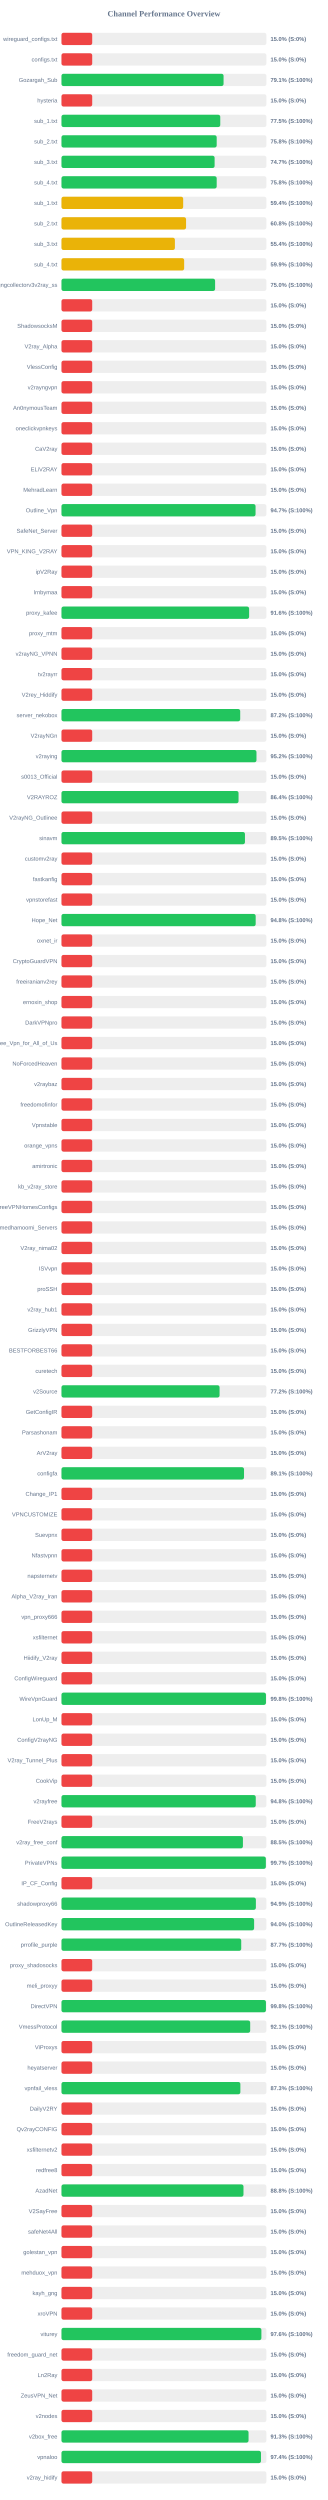
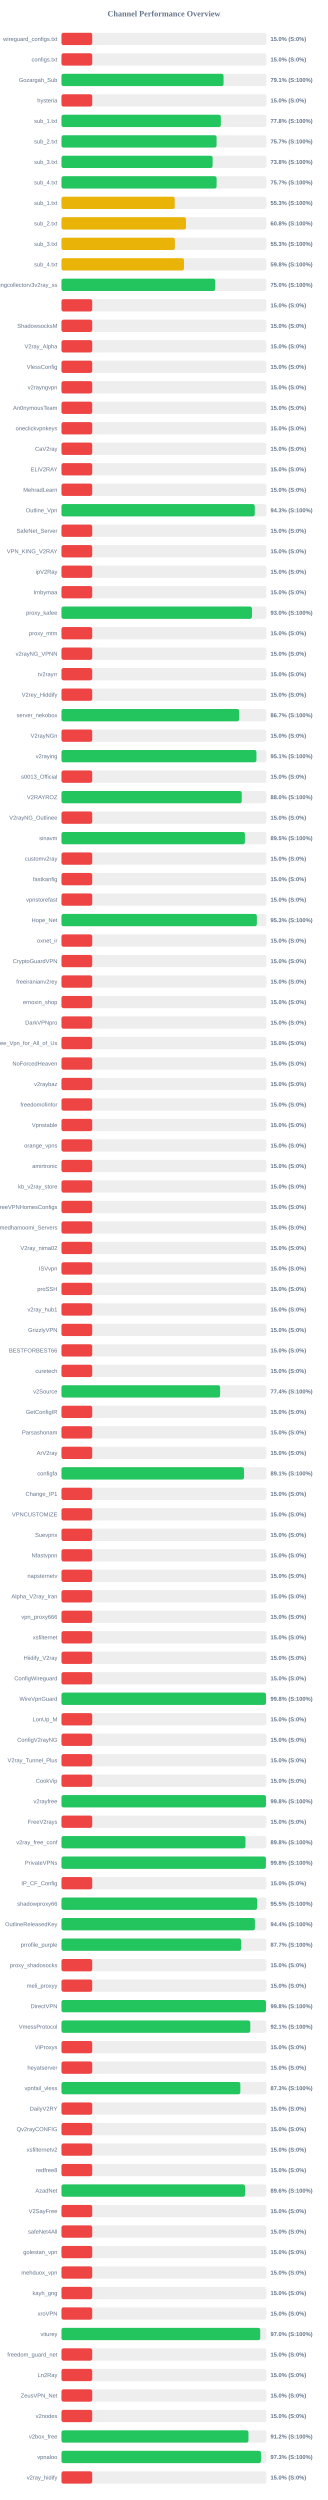
<svg xmlns="http://www.w3.org/2000/svg" width="800" height="6100" version="1.1">
  <style>
        .row { font: 14px Arial; fill: #64748b; }
        .score { font: bold 14px Arial; fill: #64748b; }
    </style>
  <text x="400" y="40" text-anchor="middle" font-size="20px" font-weight="bold" fill="#64748b">Channel Performance Overview</text>
  <rect x="150" y="80" width="500" height="30" fill="#eee" rx="5" />
  <rect x="150" y="80" width="75.0" height="30" fill="#ef4444" rx="5" />
  <text x="140" y="100" text-anchor="end" class="row">wireguard_configs.txt</text>
  <text x="660" y="100" text-anchor="start" class="score">15.0% (S:0%)</text>
  <rect x="150" y="130" width="500" height="30" fill="#eee" rx="5" />
  <rect x="150" y="130" width="75.0" height="30" fill="#ef4444" rx="5" />
  <text x="140" y="150" text-anchor="end" class="row">configs.txt</text>
  <text x="660" y="150" text-anchor="start" class="score">15.0% (S:0%)</text>
  <rect x="150" y="180" width="500" height="30" fill="#eee" rx="5" />
-   <rect x="150" y="180" width="395.5" height="30" fill="#22c55e" rx="5" />
+   <rect x="150" y="180" width="395.45" height="30" fill="#22c55e" rx="5" />
  <text x="140" y="200" text-anchor="end" class="row">Gozargah_Sub</text>
  <text x="660" y="200" text-anchor="start" class="score">79.1% (S:100%)</text>
  <rect x="150" y="230" width="500" height="30" fill="#eee" rx="5" />
  <rect x="150" y="230" width="75.0" height="30" fill="#ef4444" rx="5" />
  <text x="140" y="250" text-anchor="end" class="row">hysteria</text>
  <text x="660" y="250" text-anchor="start" class="score">15.0% (S:0%)</text>
  <rect x="150" y="280" width="500" height="30" fill="#eee" rx="5" />
-   <rect x="150" y="280" width="387.45" height="30" fill="#22c55e" rx="5" />
+   <rect x="150" y="280" width="388.85" height="30" fill="#22c55e" rx="5" />
  <text x="140" y="300" text-anchor="end" class="row">sub_1.txt</text>
-   <text x="660" y="300" text-anchor="start" class="score">77.5% (S:100%)</text>
+   <text x="660" y="300" text-anchor="start" class="score">77.8% (S:100%)</text>
  <rect x="150" y="330" width="500" height="30" fill="#eee" rx="5" />
-   <rect x="150" y="330" width="378.75" height="30" fill="#22c55e" rx="5" />
+   <rect x="150" y="330" width="378.45" height="30" fill="#22c55e" rx="5" />
  <text x="140" y="350" text-anchor="end" class="row">sub_2.txt</text>
-   <text x="660" y="350" text-anchor="start" class="score">75.8% (S:100%)</text>
+   <text x="660" y="350" text-anchor="start" class="score">75.7% (S:100%)</text>
  <rect x="150" y="380" width="500" height="30" fill="#eee" rx="5" />
-   <rect x="150" y="380" width="373.65" height="30" fill="#22c55e" rx="5" />
+   <rect x="150" y="380" width="368.8" height="30" fill="#22c55e" rx="5" />
  <text x="140" y="400" text-anchor="end" class="row">sub_3.txt</text>
-   <text x="660" y="400" text-anchor="start" class="score">74.7% (S:100%)</text>
+   <text x="660" y="400" text-anchor="start" class="score">73.8% (S:100%)</text>
  <rect x="150" y="430" width="500" height="30" fill="#eee" rx="5" />
-   <rect x="150" y="430" width="378.75" height="30" fill="#22c55e" rx="5" />
+   <rect x="150" y="430" width="378.5" height="30" fill="#22c55e" rx="5" />
  <text x="140" y="450" text-anchor="end" class="row">sub_4.txt</text>
-   <text x="660" y="450" text-anchor="start" class="score">75.8% (S:100%)</text>
+   <text x="660" y="450" text-anchor="start" class="score">75.7% (S:100%)</text>
  <rect x="150" y="480" width="500" height="30" fill="#eee" rx="5" />
-   <rect x="150" y="480" width="296.95" height="30" fill="#eab308" rx="5" />
+   <rect x="150" y="480" width="276.35" height="30" fill="#eab308" rx="5" />
  <text x="140" y="500" text-anchor="end" class="row">sub_1.txt</text>
-   <text x="660" y="500" text-anchor="start" class="score">59.4% (S:100%)</text>
+   <text x="660" y="500" text-anchor="start" class="score">55.3% (S:100%)</text>
  <rect x="150" y="530" width="500" height="30" fill="#eee" rx="5" />
-   <rect x="150" y="530" width="304.0" height="30" fill="#eab308" rx="5" />
+   <rect x="150" y="530" width="303.8" height="30" fill="#eab308" rx="5" />
  <text x="140" y="550" text-anchor="end" class="row">sub_2.txt</text>
  <text x="660" y="550" text-anchor="start" class="score">60.8% (S:100%)</text>
  <rect x="150" y="580" width="500" height="30" fill="#eee" rx="5" />
-   <rect x="150" y="580" width="276.75" height="30" fill="#eab308" rx="5" />
+   <rect x="150" y="580" width="276.7" height="30" fill="#eab308" rx="5" />
  <text x="140" y="600" text-anchor="end" class="row">sub_3.txt</text>
-   <text x="660" y="600" text-anchor="start" class="score">55.4% (S:100%)</text>
+   <text x="660" y="600" text-anchor="start" class="score">55.3% (S:100%)</text>
  <rect x="150" y="630" width="500" height="30" fill="#eee" rx="5" />
-   <rect x="150" y="630" width="299.35" height="30" fill="#eab308" rx="5" />
+   <rect x="150" y="630" width="299.0" height="30" fill="#eab308" rx="5" />
  <text x="140" y="650" text-anchor="end" class="row">sub_4.txt</text>
-   <text x="660" y="650" text-anchor="start" class="score">59.9% (S:100%)</text>
+   <text x="660" y="650" text-anchor="start" class="score">59.8% (S:100%)</text>
  <rect x="150" y="680" width="500" height="30" fill="#eee" rx="5" />
-   <rect x="150" y="680" width="374.85" height="30" fill="#22c55e" rx="5" />
+   <rect x="150" y="680" width="375.0" height="30" fill="#22c55e" rx="5" />
  <text x="140" y="700" text-anchor="end" class="row">kayhgngcollectorv3v2ray_ss</text>
  <text x="660" y="700" text-anchor="start" class="score">75.0% (S:100%)</text>
  <rect x="150" y="730" width="500" height="30" fill="#eee" rx="5" />
  <rect x="150" y="730" width="75.0" height="30" fill="#ef4444" rx="5" />
  <text x="140" y="750" text-anchor="end" class="row" />
  <text x="660" y="750" text-anchor="start" class="score">15.0% (S:0%)</text>
  <rect x="150" y="780" width="500" height="30" fill="#eee" rx="5" />
  <rect x="150" y="780" width="75.0" height="30" fill="#ef4444" rx="5" />
  <text x="140" y="800" text-anchor="end" class="row">ShadowsocksM</text>
  <text x="660" y="800" text-anchor="start" class="score">15.0% (S:0%)</text>
  <rect x="150" y="830" width="500" height="30" fill="#eee" rx="5" />
  <rect x="150" y="830" width="75.0" height="30" fill="#ef4444" rx="5" />
  <text x="140" y="850" text-anchor="end" class="row">V2ray_Alpha</text>
  <text x="660" y="850" text-anchor="start" class="score">15.0% (S:0%)</text>
  <rect x="150" y="880" width="500" height="30" fill="#eee" rx="5" />
  <rect x="150" y="880" width="75.0" height="30" fill="#ef4444" rx="5" />
  <text x="140" y="900" text-anchor="end" class="row">VlessConfig</text>
  <text x="660" y="900" text-anchor="start" class="score">15.0% (S:0%)</text>
  <rect x="150" y="930" width="500" height="30" fill="#eee" rx="5" />
  <rect x="150" y="930" width="75.0" height="30" fill="#ef4444" rx="5" />
  <text x="140" y="950" text-anchor="end" class="row">v2rayngvpn</text>
  <text x="660" y="950" text-anchor="start" class="score">15.0% (S:0%)</text>
  <rect x="150" y="980" width="500" height="30" fill="#eee" rx="5" />
  <rect x="150" y="980" width="75.0" height="30" fill="#ef4444" rx="5" />
  <text x="140" y="1000" text-anchor="end" class="row">An0nymousTeam</text>
  <text x="660" y="1000" text-anchor="start" class="score">15.0% (S:0%)</text>
  <rect x="150" y="1030" width="500" height="30" fill="#eee" rx="5" />
  <rect x="150" y="1030" width="75.0" height="30" fill="#ef4444" rx="5" />
  <text x="140" y="1050" text-anchor="end" class="row">oneclickvpnkeys</text>
  <text x="660" y="1050" text-anchor="start" class="score">15.0% (S:0%)</text>
  <rect x="150" y="1080" width="500" height="30" fill="#eee" rx="5" />
  <rect x="150" y="1080" width="75.0" height="30" fill="#ef4444" rx="5" />
  <text x="140" y="1100" text-anchor="end" class="row">CaV2ray</text>
  <text x="660" y="1100" text-anchor="start" class="score">15.0% (S:0%)</text>
  <rect x="150" y="1130" width="500" height="30" fill="#eee" rx="5" />
  <rect x="150" y="1130" width="75.0" height="30" fill="#ef4444" rx="5" />
  <text x="140" y="1150" text-anchor="end" class="row">ELiV2RAY</text>
  <text x="660" y="1150" text-anchor="start" class="score">15.0% (S:0%)</text>
  <rect x="150" y="1180" width="500" height="30" fill="#eee" rx="5" />
  <rect x="150" y="1180" width="75.0" height="30" fill="#ef4444" rx="5" />
  <text x="140" y="1200" text-anchor="end" class="row">MehradLearn</text>
  <text x="660" y="1200" text-anchor="start" class="score">15.0% (S:0%)</text>
  <rect x="150" y="1230" width="500" height="30" fill="#eee" rx="5" />
-   <rect x="150" y="1230" width="473.55" height="30" fill="#22c55e" rx="5" />
+   <rect x="150" y="1230" width="471.65" height="30" fill="#22c55e" rx="5" />
  <text x="140" y="1250" text-anchor="end" class="row">Outline_Vpn</text>
-   <text x="660" y="1250" text-anchor="start" class="score">94.7% (S:100%)</text>
+   <text x="660" y="1250" text-anchor="start" class="score">94.3% (S:100%)</text>
  <rect x="150" y="1280" width="500" height="30" fill="#eee" rx="5" />
  <rect x="150" y="1280" width="75.0" height="30" fill="#ef4444" rx="5" />
  <text x="140" y="1300" text-anchor="end" class="row">SafeNet_Server</text>
  <text x="660" y="1300" text-anchor="start" class="score">15.0% (S:0%)</text>
  <rect x="150" y="1330" width="500" height="30" fill="#eee" rx="5" />
  <rect x="150" y="1330" width="75.0" height="30" fill="#ef4444" rx="5" />
  <text x="140" y="1350" text-anchor="end" class="row">VPN_KING_V2RAY</text>
  <text x="660" y="1350" text-anchor="start" class="score">15.0% (S:0%)</text>
  <rect x="150" y="1380" width="500" height="30" fill="#eee" rx="5" />
  <rect x="150" y="1380" width="75.0" height="30" fill="#ef4444" rx="5" />
  <text x="140" y="1400" text-anchor="end" class="row">ipV2Ray</text>
  <text x="660" y="1400" text-anchor="start" class="score">15.0% (S:0%)</text>
  <rect x="150" y="1430" width="500" height="30" fill="#eee" rx="5" />
  <rect x="150" y="1430" width="75.0" height="30" fill="#ef4444" rx="5" />
  <text x="140" y="1450" text-anchor="end" class="row">lrnbymaa</text>
  <text x="660" y="1450" text-anchor="start" class="score">15.0% (S:0%)</text>
  <rect x="150" y="1480" width="500" height="30" fill="#eee" rx="5" />
-   <rect x="150" y="1480" width="457.85" height="30" fill="#22c55e" rx="5" />
+   <rect x="150" y="1480" width="464.75" height="30" fill="#22c55e" rx="5" />
  <text x="140" y="1500" text-anchor="end" class="row">proxy_kafee</text>
-   <text x="660" y="1500" text-anchor="start" class="score">91.6% (S:100%)</text>
+   <text x="660" y="1500" text-anchor="start" class="score">93.0% (S:100%)</text>
  <rect x="150" y="1530" width="500" height="30" fill="#eee" rx="5" />
  <rect x="150" y="1530" width="75.0" height="30" fill="#ef4444" rx="5" />
  <text x="140" y="1550" text-anchor="end" class="row">proxy_mtm</text>
  <text x="660" y="1550" text-anchor="start" class="score">15.0% (S:0%)</text>
  <rect x="150" y="1580" width="500" height="30" fill="#eee" rx="5" />
  <rect x="150" y="1580" width="75.0" height="30" fill="#ef4444" rx="5" />
  <text x="140" y="1600" text-anchor="end" class="row">v2rayNG_VPNN</text>
  <text x="660" y="1600" text-anchor="start" class="score">15.0% (S:0%)</text>
  <rect x="150" y="1630" width="500" height="30" fill="#eee" rx="5" />
  <rect x="150" y="1630" width="75.0" height="30" fill="#ef4444" rx="5" />
  <text x="140" y="1650" text-anchor="end" class="row">tv2rayrr</text>
  <text x="660" y="1650" text-anchor="start" class="score">15.0% (S:0%)</text>
  <rect x="150" y="1680" width="500" height="30" fill="#eee" rx="5" />
  <rect x="150" y="1680" width="75.0" height="30" fill="#ef4444" rx="5" />
  <text x="140" y="1700" text-anchor="end" class="row">V2rey_Hiddify</text>
  <text x="660" y="1700" text-anchor="start" class="score">15.0% (S:0%)</text>
  <rect x="150" y="1730" width="500" height="30" fill="#eee" rx="5" />
-   <rect x="150" y="1730" width="436.1" height="30" fill="#22c55e" rx="5" />
+   <rect x="150" y="1730" width="433.5" height="30" fill="#22c55e" rx="5" />
  <text x="140" y="1750" text-anchor="end" class="row">server_nekobox</text>
-   <text x="660" y="1750" text-anchor="start" class="score">87.2% (S:100%)</text>
+   <text x="660" y="1750" text-anchor="start" class="score">86.7% (S:100%)</text>
  <rect x="150" y="1780" width="500" height="30" fill="#eee" rx="5" />
  <rect x="150" y="1780" width="75.0" height="30" fill="#ef4444" rx="5" />
  <text x="140" y="1800" text-anchor="end" class="row">V2rayNGn</text>
  <text x="660" y="1800" text-anchor="start" class="score">15.0% (S:0%)</text>
  <rect x="150" y="1830" width="500" height="30" fill="#eee" rx="5" />
-   <rect x="150" y="1830" width="475.8" height="30" fill="#22c55e" rx="5" />
+   <rect x="150" y="1830" width="475.7" height="30" fill="#22c55e" rx="5" />
  <text x="140" y="1850" text-anchor="end" class="row">v2raying</text>
-   <text x="660" y="1850" text-anchor="start" class="score">95.2% (S:100%)</text>
+   <text x="660" y="1850" text-anchor="start" class="score">95.1% (S:100%)</text>
  <rect x="150" y="1880" width="500" height="30" fill="#eee" rx="5" />
  <rect x="150" y="1880" width="75.0" height="30" fill="#ef4444" rx="5" />
  <text x="140" y="1900" text-anchor="end" class="row">s0013_Official</text>
  <text x="660" y="1900" text-anchor="start" class="score">15.0% (S:0%)</text>
  <rect x="150" y="1930" width="500" height="30" fill="#eee" rx="5" />
-   <rect x="150" y="1930" width="432.05" height="30" fill="#22c55e" rx="5" />
+   <rect x="150" y="1930" width="439.85" height="30" fill="#22c55e" rx="5" />
  <text x="140" y="1950" text-anchor="end" class="row">V2RAYROZ</text>
-   <text x="660" y="1950" text-anchor="start" class="score">86.4% (S:100%)</text>
+   <text x="660" y="1950" text-anchor="start" class="score">88.0% (S:100%)</text>
  <rect x="150" y="1980" width="500" height="30" fill="#eee" rx="5" />
  <rect x="150" y="1980" width="75.0" height="30" fill="#ef4444" rx="5" />
  <text x="140" y="2000" text-anchor="end" class="row">V2rayNG_Outlinee</text>
  <text x="660" y="2000" text-anchor="start" class="score">15.0% (S:0%)</text>
  <rect x="150" y="2030" width="500" height="30" fill="#eee" rx="5" />
-   <rect x="150" y="2030" width="447.7" height="30" fill="#22c55e" rx="5" />
+   <rect x="150" y="2030" width="447.65" height="30" fill="#22c55e" rx="5" />
  <text x="140" y="2050" text-anchor="end" class="row">sinavm</text>
  <text x="660" y="2050" text-anchor="start" class="score">89.5% (S:100%)</text>
  <rect x="150" y="2080" width="500" height="30" fill="#eee" rx="5" />
  <rect x="150" y="2080" width="75.0" height="30" fill="#ef4444" rx="5" />
  <text x="140" y="2100" text-anchor="end" class="row">customv2ray</text>
  <text x="660" y="2100" text-anchor="start" class="score">15.0% (S:0%)</text>
  <rect x="150" y="2130" width="500" height="30" fill="#eee" rx="5" />
  <rect x="150" y="2130" width="75.0" height="30" fill="#ef4444" rx="5" />
  <text x="140" y="2150" text-anchor="end" class="row">fastkanfig</text>
  <text x="660" y="2150" text-anchor="start" class="score">15.0% (S:0%)</text>
  <rect x="150" y="2180" width="500" height="30" fill="#eee" rx="5" />
  <rect x="150" y="2180" width="75.0" height="30" fill="#ef4444" rx="5" />
  <text x="140" y="2200" text-anchor="end" class="row">vpnstorefast</text>
  <text x="660" y="2200" text-anchor="start" class="score">15.0% (S:0%)</text>
  <rect x="150" y="2230" width="500" height="30" fill="#eee" rx="5" />
-   <rect x="150" y="2230" width="473.85" height="30" fill="#22c55e" rx="5" />
+   <rect x="150" y="2230" width="476.7" height="30" fill="#22c55e" rx="5" />
  <text x="140" y="2250" text-anchor="end" class="row">Hope_Net</text>
-   <text x="660" y="2250" text-anchor="start" class="score">94.8% (S:100%)</text>
+   <text x="660" y="2250" text-anchor="start" class="score">95.3% (S:100%)</text>
  <rect x="150" y="2280" width="500" height="30" fill="#eee" rx="5" />
  <rect x="150" y="2280" width="75.0" height="30" fill="#ef4444" rx="5" />
  <text x="140" y="2300" text-anchor="end" class="row">oxnet_ir</text>
  <text x="660" y="2300" text-anchor="start" class="score">15.0% (S:0%)</text>
  <rect x="150" y="2330" width="500" height="30" fill="#eee" rx="5" />
  <rect x="150" y="2330" width="75.0" height="30" fill="#ef4444" rx="5" />
  <text x="140" y="2350" text-anchor="end" class="row">CryptoGuardVPN</text>
  <text x="660" y="2350" text-anchor="start" class="score">15.0% (S:0%)</text>
  <rect x="150" y="2380" width="500" height="30" fill="#eee" rx="5" />
  <rect x="150" y="2380" width="75.0" height="30" fill="#ef4444" rx="5" />
  <text x="140" y="2400" text-anchor="end" class="row">freeiranianv2rey</text>
  <text x="660" y="2400" text-anchor="start" class="score">15.0% (S:0%)</text>
  <rect x="150" y="2430" width="500" height="30" fill="#eee" rx="5" />
  <rect x="150" y="2430" width="75.0" height="30" fill="#ef4444" rx="5" />
  <text x="140" y="2450" text-anchor="end" class="row">ernoxin_shop</text>
  <text x="660" y="2450" text-anchor="start" class="score">15.0% (S:0%)</text>
  <rect x="150" y="2480" width="500" height="30" fill="#eee" rx="5" />
  <rect x="150" y="2480" width="75.0" height="30" fill="#ef4444" rx="5" />
  <text x="140" y="2500" text-anchor="end" class="row">DarkVPNpro</text>
  <text x="660" y="2500" text-anchor="start" class="score">15.0% (S:0%)</text>
  <rect x="150" y="2530" width="500" height="30" fill="#eee" rx="5" />
  <rect x="150" y="2530" width="75.0" height="30" fill="#ef4444" rx="5" />
  <text x="140" y="2550" text-anchor="end" class="row">Free_Vpn_for_All_of_Us</text>
  <text x="660" y="2550" text-anchor="start" class="score">15.0% (S:0%)</text>
  <rect x="150" y="2580" width="500" height="30" fill="#eee" rx="5" />
  <rect x="150" y="2580" width="75.0" height="30" fill="#ef4444" rx="5" />
  <text x="140" y="2600" text-anchor="end" class="row">NoForcedHeaven</text>
  <text x="660" y="2600" text-anchor="start" class="score">15.0% (S:0%)</text>
  <rect x="150" y="2630" width="500" height="30" fill="#eee" rx="5" />
  <rect x="150" y="2630" width="75.0" height="30" fill="#ef4444" rx="5" />
  <text x="140" y="2650" text-anchor="end" class="row">v2raybaz</text>
  <text x="660" y="2650" text-anchor="start" class="score">15.0% (S:0%)</text>
  <rect x="150" y="2680" width="500" height="30" fill="#eee" rx="5" />
  <rect x="150" y="2680" width="75.0" height="30" fill="#ef4444" rx="5" />
  <text x="140" y="2700" text-anchor="end" class="row">freedomofinfor</text>
  <text x="660" y="2700" text-anchor="start" class="score">15.0% (S:0%)</text>
  <rect x="150" y="2730" width="500" height="30" fill="#eee" rx="5" />
  <rect x="150" y="2730" width="75.0" height="30" fill="#ef4444" rx="5" />
  <text x="140" y="2750" text-anchor="end" class="row">Vpnstable</text>
  <text x="660" y="2750" text-anchor="start" class="score">15.0% (S:0%)</text>
  <rect x="150" y="2780" width="500" height="30" fill="#eee" rx="5" />
  <rect x="150" y="2780" width="75.0" height="30" fill="#ef4444" rx="5" />
  <text x="140" y="2800" text-anchor="end" class="row">orange_vpns</text>
  <text x="660" y="2800" text-anchor="start" class="score">15.0% (S:0%)</text>
  <rect x="150" y="2830" width="500" height="30" fill="#eee" rx="5" />
  <rect x="150" y="2830" width="75.0" height="30" fill="#ef4444" rx="5" />
  <text x="140" y="2850" text-anchor="end" class="row">amirtronic</text>
  <text x="660" y="2850" text-anchor="start" class="score">15.0% (S:0%)</text>
  <rect x="150" y="2880" width="500" height="30" fill="#eee" rx="5" />
  <rect x="150" y="2880" width="75.0" height="30" fill="#ef4444" rx="5" />
  <text x="140" y="2900" text-anchor="end" class="row">kb_v2ray_store</text>
  <text x="660" y="2900" text-anchor="start" class="score">15.0% (S:0%)</text>
  <rect x="150" y="2930" width="500" height="30" fill="#eee" rx="5" />
  <rect x="150" y="2930" width="75.0" height="30" fill="#ef4444" rx="5" />
  <text x="140" y="2950" text-anchor="end" class="row">FreeVPNHomesConfigs</text>
  <text x="660" y="2950" text-anchor="start" class="score">15.0% (S:0%)</text>
  <rect x="150" y="2980" width="500" height="30" fill="#eee" rx="5" />
  <rect x="150" y="2980" width="75.0" height="30" fill="#ef4444" rx="5" />
  <text x="140" y="3000" text-anchor="end" class="row">Ahmedhamoomi_Servers</text>
  <text x="660" y="3000" text-anchor="start" class="score">15.0% (S:0%)</text>
  <rect x="150" y="3030" width="500" height="30" fill="#eee" rx="5" />
  <rect x="150" y="3030" width="75.0" height="30" fill="#ef4444" rx="5" />
  <text x="140" y="3050" text-anchor="end" class="row">V2ray_nima02</text>
  <text x="660" y="3050" text-anchor="start" class="score">15.0% (S:0%)</text>
  <rect x="150" y="3080" width="500" height="30" fill="#eee" rx="5" />
  <rect x="150" y="3080" width="75.0" height="30" fill="#ef4444" rx="5" />
  <text x="140" y="3100" text-anchor="end" class="row">ISVvpn</text>
  <text x="660" y="3100" text-anchor="start" class="score">15.0% (S:0%)</text>
  <rect x="150" y="3130" width="500" height="30" fill="#eee" rx="5" />
  <rect x="150" y="3130" width="75.0" height="30" fill="#ef4444" rx="5" />
  <text x="140" y="3150" text-anchor="end" class="row">proSSH</text>
  <text x="660" y="3150" text-anchor="start" class="score">15.0% (S:0%)</text>
  <rect x="150" y="3180" width="500" height="30" fill="#eee" rx="5" />
  <rect x="150" y="3180" width="75.0" height="30" fill="#ef4444" rx="5" />
  <text x="140" y="3200" text-anchor="end" class="row">v2ray_hub1</text>
  <text x="660" y="3200" text-anchor="start" class="score">15.0% (S:0%)</text>
  <rect x="150" y="3230" width="500" height="30" fill="#eee" rx="5" />
  <rect x="150" y="3230" width="75.0" height="30" fill="#ef4444" rx="5" />
  <text x="140" y="3250" text-anchor="end" class="row">GrizzlyVPN</text>
  <text x="660" y="3250" text-anchor="start" class="score">15.0% (S:0%)</text>
  <rect x="150" y="3280" width="500" height="30" fill="#eee" rx="5" />
  <rect x="150" y="3280" width="75.0" height="30" fill="#ef4444" rx="5" />
  <text x="140" y="3300" text-anchor="end" class="row">BESTFORBEST66</text>
  <text x="660" y="3300" text-anchor="start" class="score">15.0% (S:0%)</text>
  <rect x="150" y="3330" width="500" height="30" fill="#eee" rx="5" />
  <rect x="150" y="3330" width="75.0" height="30" fill="#ef4444" rx="5" />
  <text x="140" y="3350" text-anchor="end" class="row">curetech</text>
  <text x="660" y="3350" text-anchor="start" class="score">15.0% (S:0%)</text>
  <rect x="150" y="3380" width="500" height="30" fill="#eee" rx="5" />
-   <rect x="150" y="3380" width="385.75" height="30" fill="#22c55e" rx="5" />
+   <rect x="150" y="3380" width="387.1" height="30" fill="#22c55e" rx="5" />
  <text x="140" y="3400" text-anchor="end" class="row">v2Source</text>
-   <text x="660" y="3400" text-anchor="start" class="score">77.2% (S:100%)</text>
+   <text x="660" y="3400" text-anchor="start" class="score">77.4% (S:100%)</text>
  <rect x="150" y="3430" width="500" height="30" fill="#eee" rx="5" />
  <rect x="150" y="3430" width="75.0" height="30" fill="#ef4444" rx="5" />
  <text x="140" y="3450" text-anchor="end" class="row">GetConfigIR</text>
  <text x="660" y="3450" text-anchor="start" class="score">15.0% (S:0%)</text>
  <rect x="150" y="3480" width="500" height="30" fill="#eee" rx="5" />
  <rect x="150" y="3480" width="75.0" height="30" fill="#ef4444" rx="5" />
  <text x="140" y="3500" text-anchor="end" class="row">Parsashonam</text>
  <text x="660" y="3500" text-anchor="start" class="score">15.0% (S:0%)</text>
  <rect x="150" y="3530" width="500" height="30" fill="#eee" rx="5" />
  <rect x="150" y="3530" width="75.0" height="30" fill="#ef4444" rx="5" />
  <text x="140" y="3550" text-anchor="end" class="row">ArV2ray</text>
  <text x="660" y="3550" text-anchor="start" class="score">15.0% (S:0%)</text>
  <rect x="150" y="3580" width="500" height="30" fill="#eee" rx="5" />
-   <rect x="150" y="3580" width="445.4" height="30" fill="#22c55e" rx="5" />
+   <rect x="150" y="3580" width="445.35" height="30" fill="#22c55e" rx="5" />
  <text x="140" y="3600" text-anchor="end" class="row">configfa</text>
  <text x="660" y="3600" text-anchor="start" class="score">89.1% (S:100%)</text>
  <rect x="150" y="3630" width="500" height="30" fill="#eee" rx="5" />
  <rect x="150" y="3630" width="75.0" height="30" fill="#ef4444" rx="5" />
  <text x="140" y="3650" text-anchor="end" class="row">Change_IP1</text>
  <text x="660" y="3650" text-anchor="start" class="score">15.0% (S:0%)</text>
  <rect x="150" y="3680" width="500" height="30" fill="#eee" rx="5" />
  <rect x="150" y="3680" width="75.0" height="30" fill="#ef4444" rx="5" />
  <text x="140" y="3700" text-anchor="end" class="row">VPNCUSTOMIZE</text>
  <text x="660" y="3700" text-anchor="start" class="score">15.0% (S:0%)</text>
  <rect x="150" y="3730" width="500" height="30" fill="#eee" rx="5" />
  <rect x="150" y="3730" width="75.0" height="30" fill="#ef4444" rx="5" />
  <text x="140" y="3750" text-anchor="end" class="row">Suevpnx</text>
  <text x="660" y="3750" text-anchor="start" class="score">15.0% (S:0%)</text>
  <rect x="150" y="3780" width="500" height="30" fill="#eee" rx="5" />
  <rect x="150" y="3780" width="75.0" height="30" fill="#ef4444" rx="5" />
  <text x="140" y="3800" text-anchor="end" class="row">Nfastvpnn</text>
  <text x="660" y="3800" text-anchor="start" class="score">15.0% (S:0%)</text>
  <rect x="150" y="3830" width="500" height="30" fill="#eee" rx="5" />
  <rect x="150" y="3830" width="75.0" height="30" fill="#ef4444" rx="5" />
  <text x="140" y="3850" text-anchor="end" class="row">napsternetv</text>
  <text x="660" y="3850" text-anchor="start" class="score">15.0% (S:0%)</text>
  <rect x="150" y="3880" width="500" height="30" fill="#eee" rx="5" />
  <rect x="150" y="3880" width="75.0" height="30" fill="#ef4444" rx="5" />
  <text x="140" y="3900" text-anchor="end" class="row">Alpha_V2ray_Iran</text>
  <text x="660" y="3900" text-anchor="start" class="score">15.0% (S:0%)</text>
  <rect x="150" y="3930" width="500" height="30" fill="#eee" rx="5" />
  <rect x="150" y="3930" width="75.0" height="30" fill="#ef4444" rx="5" />
  <text x="140" y="3950" text-anchor="end" class="row">vpn_proxy666</text>
  <text x="660" y="3950" text-anchor="start" class="score">15.0% (S:0%)</text>
  <rect x="150" y="3980" width="500" height="30" fill="#eee" rx="5" />
  <rect x="150" y="3980" width="75.0" height="30" fill="#ef4444" rx="5" />
  <text x="140" y="4000" text-anchor="end" class="row">xsfilternet</text>
  <text x="660" y="4000" text-anchor="start" class="score">15.0% (S:0%)</text>
  <rect x="150" y="4030" width="500" height="30" fill="#eee" rx="5" />
  <rect x="150" y="4030" width="75.0" height="30" fill="#ef4444" rx="5" />
  <text x="140" y="4050" text-anchor="end" class="row">Hiidify_V2ray</text>
  <text x="660" y="4050" text-anchor="start" class="score">15.0% (S:0%)</text>
  <rect x="150" y="4080" width="500" height="30" fill="#eee" rx="5" />
  <rect x="150" y="4080" width="75.0" height="30" fill="#ef4444" rx="5" />
  <text x="140" y="4100" text-anchor="end" class="row">ConfigWireguard</text>
  <text x="660" y="4100" text-anchor="start" class="score">15.0% (S:0%)</text>
  <rect x="150" y="4130" width="500" height="30" fill="#eee" rx="5" />
-   <rect x="150" y="4130" width="498.95" height="30" fill="#22c55e" rx="5" />
+   <rect x="150" y="4130" width="499.05" height="30" fill="#22c55e" rx="5" />
  <text x="140" y="4150" text-anchor="end" class="row">WireVpnGuard</text>
  <text x="660" y="4150" text-anchor="start" class="score">99.8% (S:100%)</text>
  <rect x="150" y="4180" width="500" height="30" fill="#eee" rx="5" />
  <rect x="150" y="4180" width="75.0" height="30" fill="#ef4444" rx="5" />
  <text x="140" y="4200" text-anchor="end" class="row">LonUp_M</text>
  <text x="660" y="4200" text-anchor="start" class="score">15.0% (S:0%)</text>
  <rect x="150" y="4230" width="500" height="30" fill="#eee" rx="5" />
  <rect x="150" y="4230" width="75.0" height="30" fill="#ef4444" rx="5" />
  <text x="140" y="4250" text-anchor="end" class="row">ConfigV2rayNG</text>
  <text x="660" y="4250" text-anchor="start" class="score">15.0% (S:0%)</text>
  <rect x="150" y="4280" width="500" height="30" fill="#eee" rx="5" />
  <rect x="150" y="4280" width="75.0" height="30" fill="#ef4444" rx="5" />
  <text x="140" y="4300" text-anchor="end" class="row">V2ray_Tunnel_Plus</text>
  <text x="660" y="4300" text-anchor="start" class="score">15.0% (S:0%)</text>
  <rect x="150" y="4330" width="500" height="30" fill="#eee" rx="5" />
  <rect x="150" y="4330" width="75.0" height="30" fill="#ef4444" rx="5" />
  <text x="140" y="4350" text-anchor="end" class="row">CookVip</text>
  <text x="660" y="4350" text-anchor="start" class="score">15.0% (S:0%)</text>
  <rect x="150" y="4380" width="500" height="30" fill="#eee" rx="5" />
-   <rect x="150" y="4380" width="474.05" height="30" fill="#22c55e" rx="5" />
+   <rect x="150" y="4380" width="499.0" height="30" fill="#22c55e" rx="5" />
  <text x="140" y="4400" text-anchor="end" class="row">v2rayfree</text>
-   <text x="660" y="4400" text-anchor="start" class="score">94.8% (S:100%)</text>
+   <text x="660" y="4400" text-anchor="start" class="score">99.8% (S:100%)</text>
  <rect x="150" y="4430" width="500" height="30" fill="#eee" rx="5" />
  <rect x="150" y="4430" width="75.0" height="30" fill="#ef4444" rx="5" />
  <text x="140" y="4450" text-anchor="end" class="row">FreeV2rays</text>
  <text x="660" y="4450" text-anchor="start" class="score">15.0% (S:0%)</text>
  <rect x="150" y="4480" width="500" height="30" fill="#eee" rx="5" />
-   <rect x="150" y="4480" width="442.75" height="30" fill="#22c55e" rx="5" />
+   <rect x="150" y="4480" width="448.95" height="30" fill="#22c55e" rx="5" />
  <text x="140" y="4500" text-anchor="end" class="row">v2ray_free_conf</text>
-   <text x="660" y="4500" text-anchor="start" class="score">88.5% (S:100%)</text>
+   <text x="660" y="4500" text-anchor="start" class="score">89.8% (S:100%)</text>
  <rect x="150" y="4530" width="500" height="30" fill="#eee" rx="5" />
-   <rect x="150" y="4530" width="498.7" height="30" fill="#22c55e" rx="5" />
+   <rect x="150" y="4530" width="498.8" height="30" fill="#22c55e" rx="5" />
  <text x="140" y="4550" text-anchor="end" class="row">PrivateVPNs</text>
-   <text x="660" y="4550" text-anchor="start" class="score">99.7% (S:100%)</text>
+   <text x="660" y="4550" text-anchor="start" class="score">99.8% (S:100%)</text>
  <rect x="150" y="4580" width="500" height="30" fill="#eee" rx="5" />
  <rect x="150" y="4580" width="75.0" height="30" fill="#ef4444" rx="5" />
  <text x="140" y="4600" text-anchor="end" class="row">IP_CF_Config</text>
  <text x="660" y="4600" text-anchor="start" class="score">15.0% (S:0%)</text>
  <rect x="150" y="4630" width="500" height="30" fill="#eee" rx="5" />
-   <rect x="150" y="4630" width="474.35" height="30" fill="#22c55e" rx="5" />
+   <rect x="150" y="4630" width="477.35" height="30" fill="#22c55e" rx="5" />
  <text x="140" y="4650" text-anchor="end" class="row">shadowproxy66</text>
-   <text x="660" y="4650" text-anchor="start" class="score">94.9% (S:100%)</text>
+   <text x="660" y="4650" text-anchor="start" class="score">95.5% (S:100%)</text>
  <rect x="150" y="4680" width="500" height="30" fill="#eee" rx="5" />
-   <rect x="150" y="4680" width="470.05" height="30" fill="#22c55e" rx="5" />
+   <rect x="150" y="4680" width="472.0" height="30" fill="#22c55e" rx="5" />
  <text x="140" y="4700" text-anchor="end" class="row">OutlineReleasedKey</text>
-   <text x="660" y="4700" text-anchor="start" class="score">94.0% (S:100%)</text>
+   <text x="660" y="4700" text-anchor="start" class="score">94.4% (S:100%)</text>
  <rect x="150" y="4730" width="500" height="30" fill="#eee" rx="5" />
-   <rect x="150" y="4730" width="438.6" height="30" fill="#22c55e" rx="5" />
+   <rect x="150" y="4730" width="438.35" height="30" fill="#22c55e" rx="5" />
  <text x="140" y="4750" text-anchor="end" class="row">prrofile_purple</text>
  <text x="660" y="4750" text-anchor="start" class="score">87.7% (S:100%)</text>
  <rect x="150" y="4780" width="500" height="30" fill="#eee" rx="5" />
  <rect x="150" y="4780" width="75.0" height="30" fill="#ef4444" rx="5" />
  <text x="140" y="4800" text-anchor="end" class="row">proxy_shadosocks</text>
  <text x="660" y="4800" text-anchor="start" class="score">15.0% (S:0%)</text>
  <rect x="150" y="4830" width="500" height="30" fill="#eee" rx="5" />
  <rect x="150" y="4830" width="75.0" height="30" fill="#ef4444" rx="5" />
  <text x="140" y="4850" text-anchor="end" class="row">meli_proxyy</text>
  <text x="660" y="4850" text-anchor="start" class="score">15.0% (S:0%)</text>
  <rect x="150" y="4880" width="500" height="30" fill="#eee" rx="5" />
-   <rect x="150" y="4880" width="498.9" height="30" fill="#22c55e" rx="5" />
+   <rect x="150" y="4880" width="498.95" height="30" fill="#22c55e" rx="5" />
  <text x="140" y="4900" text-anchor="end" class="row">DirectVPN</text>
  <text x="660" y="4900" text-anchor="start" class="score">99.8% (S:100%)</text>
  <rect x="150" y="4930" width="500" height="30" fill="#eee" rx="5" />
-   <rect x="150" y="4930" width="460.45" height="30" fill="#22c55e" rx="5" />
+   <rect x="150" y="4930" width="460.7" height="30" fill="#22c55e" rx="5" />
  <text x="140" y="4950" text-anchor="end" class="row">VmessProtocol</text>
  <text x="660" y="4950" text-anchor="start" class="score">92.1% (S:100%)</text>
  <rect x="150" y="4980" width="500" height="30" fill="#eee" rx="5" />
  <rect x="150" y="4980" width="75.0" height="30" fill="#ef4444" rx="5" />
  <text x="140" y="5000" text-anchor="end" class="row">ViProxys</text>
  <text x="660" y="5000" text-anchor="start" class="score">15.0% (S:0%)</text>
  <rect x="150" y="5030" width="500" height="30" fill="#eee" rx="5" />
  <rect x="150" y="5030" width="75.0" height="30" fill="#ef4444" rx="5" />
  <text x="140" y="5050" text-anchor="end" class="row">heyatserver</text>
  <text x="660" y="5050" text-anchor="start" class="score">15.0% (S:0%)</text>
  <rect x="150" y="5080" width="500" height="30" fill="#eee" rx="5" />
-   <rect x="150" y="5080" width="436.5" height="30" fill="#22c55e" rx="5" />
+   <rect x="150" y="5080" width="436.45" height="30" fill="#22c55e" rx="5" />
  <text x="140" y="5100" text-anchor="end" class="row">vpnfail_vless</text>
  <text x="660" y="5100" text-anchor="start" class="score">87.3% (S:100%)</text>
  <rect x="150" y="5130" width="500" height="30" fill="#eee" rx="5" />
  <rect x="150" y="5130" width="75.0" height="30" fill="#ef4444" rx="5" />
  <text x="140" y="5150" text-anchor="end" class="row">DailyV2RY</text>
  <text x="660" y="5150" text-anchor="start" class="score">15.0% (S:0%)</text>
  <rect x="150" y="5180" width="500" height="30" fill="#eee" rx="5" />
  <rect x="150" y="5180" width="75.0" height="30" fill="#ef4444" rx="5" />
  <text x="140" y="5200" text-anchor="end" class="row">Qv2rayCONFIG</text>
  <text x="660" y="5200" text-anchor="start" class="score">15.0% (S:0%)</text>
  <rect x="150" y="5230" width="500" height="30" fill="#eee" rx="5" />
  <rect x="150" y="5230" width="75.0" height="30" fill="#ef4444" rx="5" />
  <text x="140" y="5250" text-anchor="end" class="row">xsfilternetv2</text>
  <text x="660" y="5250" text-anchor="start" class="score">15.0% (S:0%)</text>
  <rect x="150" y="5280" width="500" height="30" fill="#eee" rx="5" />
  <rect x="150" y="5280" width="75.0" height="30" fill="#ef4444" rx="5" />
  <text x="140" y="5300" text-anchor="end" class="row">redfree8</text>
  <text x="660" y="5300" text-anchor="start" class="score">15.0% (S:0%)</text>
  <rect x="150" y="5330" width="500" height="30" fill="#eee" rx="5" />
-   <rect x="150" y="5330" width="444.1" height="30" fill="#22c55e" rx="5" />
+   <rect x="150" y="5330" width="447.9" height="30" fill="#22c55e" rx="5" />
  <text x="140" y="5350" text-anchor="end" class="row">AzadNet</text>
-   <text x="660" y="5350" text-anchor="start" class="score">88.8% (S:100%)</text>
+   <text x="660" y="5350" text-anchor="start" class="score">89.6% (S:100%)</text>
  <rect x="150" y="5380" width="500" height="30" fill="#eee" rx="5" />
  <rect x="150" y="5380" width="75.0" height="30" fill="#ef4444" rx="5" />
  <text x="140" y="5400" text-anchor="end" class="row">V2SayFree</text>
  <text x="660" y="5400" text-anchor="start" class="score">15.0% (S:0%)</text>
  <rect x="150" y="5430" width="500" height="30" fill="#eee" rx="5" />
  <rect x="150" y="5430" width="75.0" height="30" fill="#ef4444" rx="5" />
  <text x="140" y="5450" text-anchor="end" class="row">safeNet4All</text>
  <text x="660" y="5450" text-anchor="start" class="score">15.0% (S:0%)</text>
  <rect x="150" y="5480" width="500" height="30" fill="#eee" rx="5" />
  <rect x="150" y="5480" width="75.0" height="30" fill="#ef4444" rx="5" />
  <text x="140" y="5500" text-anchor="end" class="row">golestan_vpn</text>
  <text x="660" y="5500" text-anchor="start" class="score">15.0% (S:0%)</text>
  <rect x="150" y="5530" width="500" height="30" fill="#eee" rx="5" />
  <rect x="150" y="5530" width="75.0" height="30" fill="#ef4444" rx="5" />
  <text x="140" y="5550" text-anchor="end" class="row">mehduox_vpn</text>
  <text x="660" y="5550" text-anchor="start" class="score">15.0% (S:0%)</text>
  <rect x="150" y="5580" width="500" height="30" fill="#eee" rx="5" />
  <rect x="150" y="5580" width="75.0" height="30" fill="#ef4444" rx="5" />
  <text x="140" y="5600" text-anchor="end" class="row">kayh_gng</text>
  <text x="660" y="5600" text-anchor="start" class="score">15.0% (S:0%)</text>
  <rect x="150" y="5630" width="500" height="30" fill="#eee" rx="5" />
  <rect x="150" y="5630" width="75.0" height="30" fill="#ef4444" rx="5" />
  <text x="140" y="5650" text-anchor="end" class="row">xroVPN</text>
  <text x="660" y="5650" text-anchor="start" class="score">15.0% (S:0%)</text>
  <rect x="150" y="5680" width="500" height="30" fill="#eee" rx="5" />
-   <rect x="150" y="5680" width="487.8" height="30" fill="#22c55e" rx="5" />
+   <rect x="150" y="5680" width="484.95" height="30" fill="#22c55e" rx="5" />
  <text x="140" y="5700" text-anchor="end" class="row">viturey</text>
-   <text x="660" y="5700" text-anchor="start" class="score">97.6% (S:100%)</text>
+   <text x="660" y="5700" text-anchor="start" class="score">97.0% (S:100%)</text>
  <rect x="150" y="5730" width="500" height="30" fill="#eee" rx="5" />
  <rect x="150" y="5730" width="75.0" height="30" fill="#ef4444" rx="5" />
  <text x="140" y="5750" text-anchor="end" class="row">freedom_guard_net</text>
  <text x="660" y="5750" text-anchor="start" class="score">15.0% (S:0%)</text>
  <rect x="150" y="5780" width="500" height="30" fill="#eee" rx="5" />
  <rect x="150" y="5780" width="75.0" height="30" fill="#ef4444" rx="5" />
  <text x="140" y="5800" text-anchor="end" class="row">Ln2Ray</text>
  <text x="660" y="5800" text-anchor="start" class="score">15.0% (S:0%)</text>
  <rect x="150" y="5830" width="500" height="30" fill="#eee" rx="5" />
  <rect x="150" y="5830" width="75.0" height="30" fill="#ef4444" rx="5" />
  <text x="140" y="5850" text-anchor="end" class="row">ZeusVPN_Net</text>
  <text x="660" y="5850" text-anchor="start" class="score">15.0% (S:0%)</text>
  <rect x="150" y="5880" width="500" height="30" fill="#eee" rx="5" />
  <rect x="150" y="5880" width="75.0" height="30" fill="#ef4444" rx="5" />
  <text x="140" y="5900" text-anchor="end" class="row">v2nodes</text>
  <text x="660" y="5900" text-anchor="start" class="score">15.0% (S:0%)</text>
  <rect x="150" y="5930" width="500" height="30" fill="#eee" rx="5" />
-   <rect x="150" y="5930" width="456.45" height="30" fill="#22c55e" rx="5" />
+   <rect x="150" y="5930" width="456.25" height="30" fill="#22c55e" rx="5" />
  <text x="140" y="5950" text-anchor="end" class="row">v2box_free</text>
-   <text x="660" y="5950" text-anchor="start" class="score">91.3% (S:100%)</text>
+   <text x="660" y="5950" text-anchor="start" class="score">91.2% (S:100%)</text>
  <rect x="150" y="5980" width="500" height="30" fill="#eee" rx="5" />
-   <rect x="150" y="5980" width="486.8" height="30" fill="#22c55e" rx="5" />
+   <rect x="150" y="5980" width="486.7" height="30" fill="#22c55e" rx="5" />
  <text x="140" y="6000" text-anchor="end" class="row">vpnaloo</text>
-   <text x="660" y="6000" text-anchor="start" class="score">97.4% (S:100%)</text>
+   <text x="660" y="6000" text-anchor="start" class="score">97.3% (S:100%)</text>
  <rect x="150" y="6030" width="500" height="30" fill="#eee" rx="5" />
  <rect x="150" y="6030" width="75.0" height="30" fill="#ef4444" rx="5" />
  <text x="140" y="6050" text-anchor="end" class="row">v2ray_hidify</text>
  <text x="660" y="6050" text-anchor="start" class="score">15.0% (S:0%)</text>
</svg>
